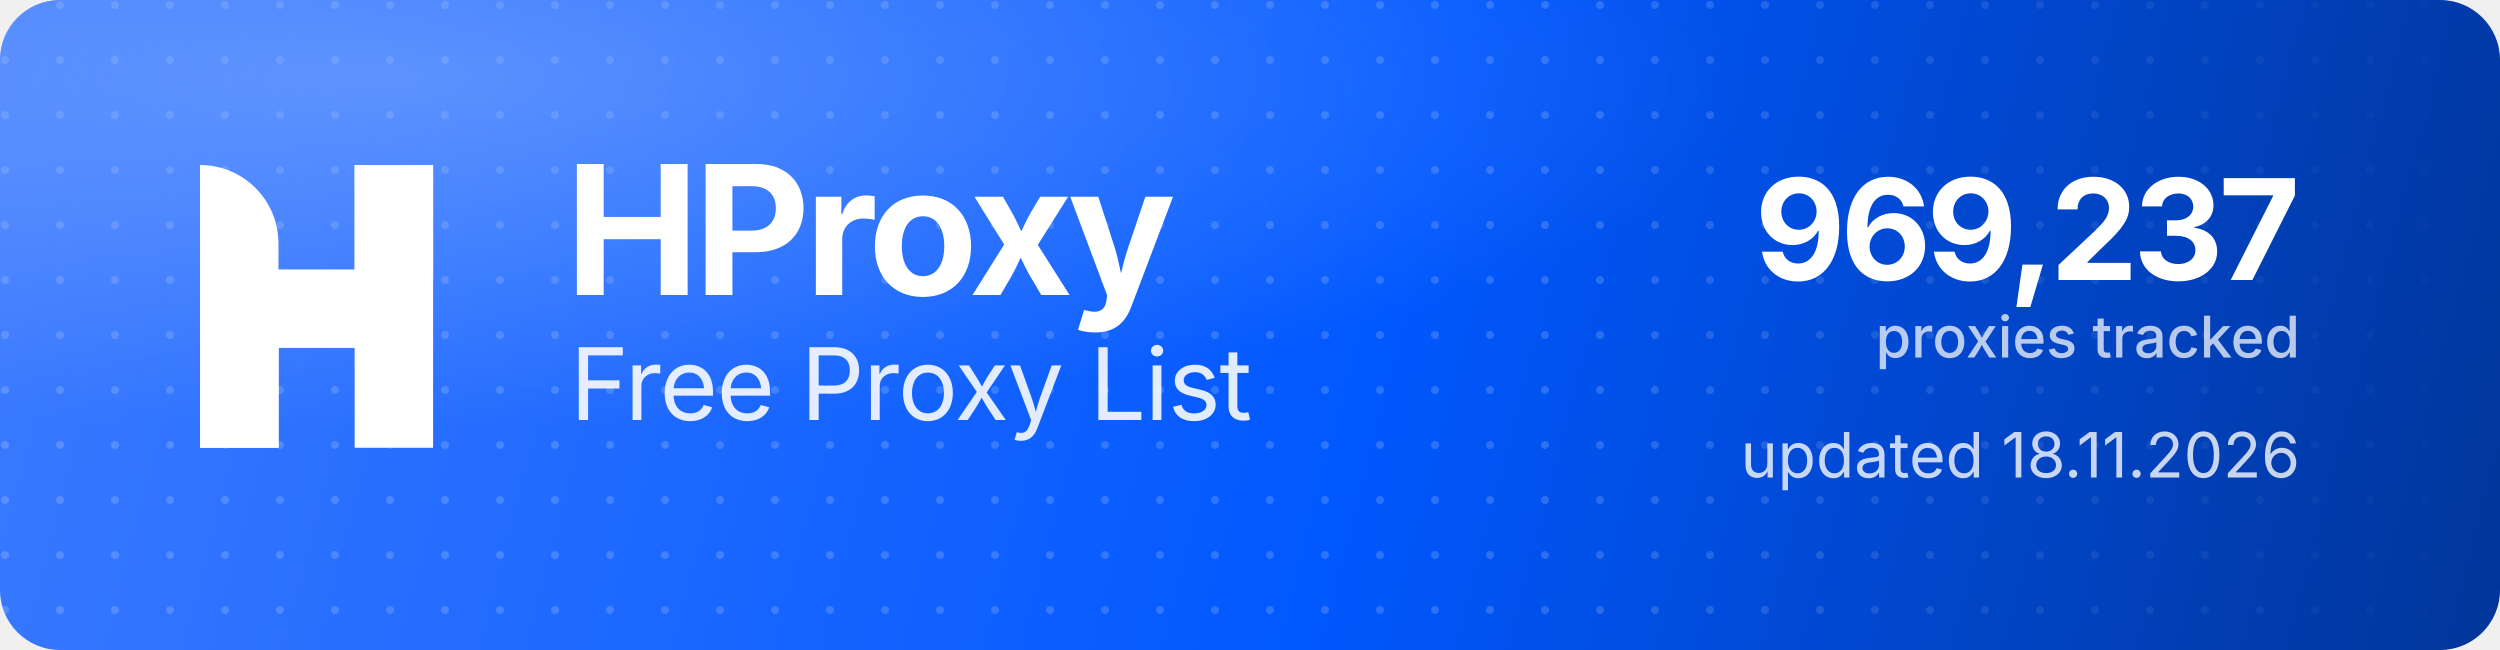
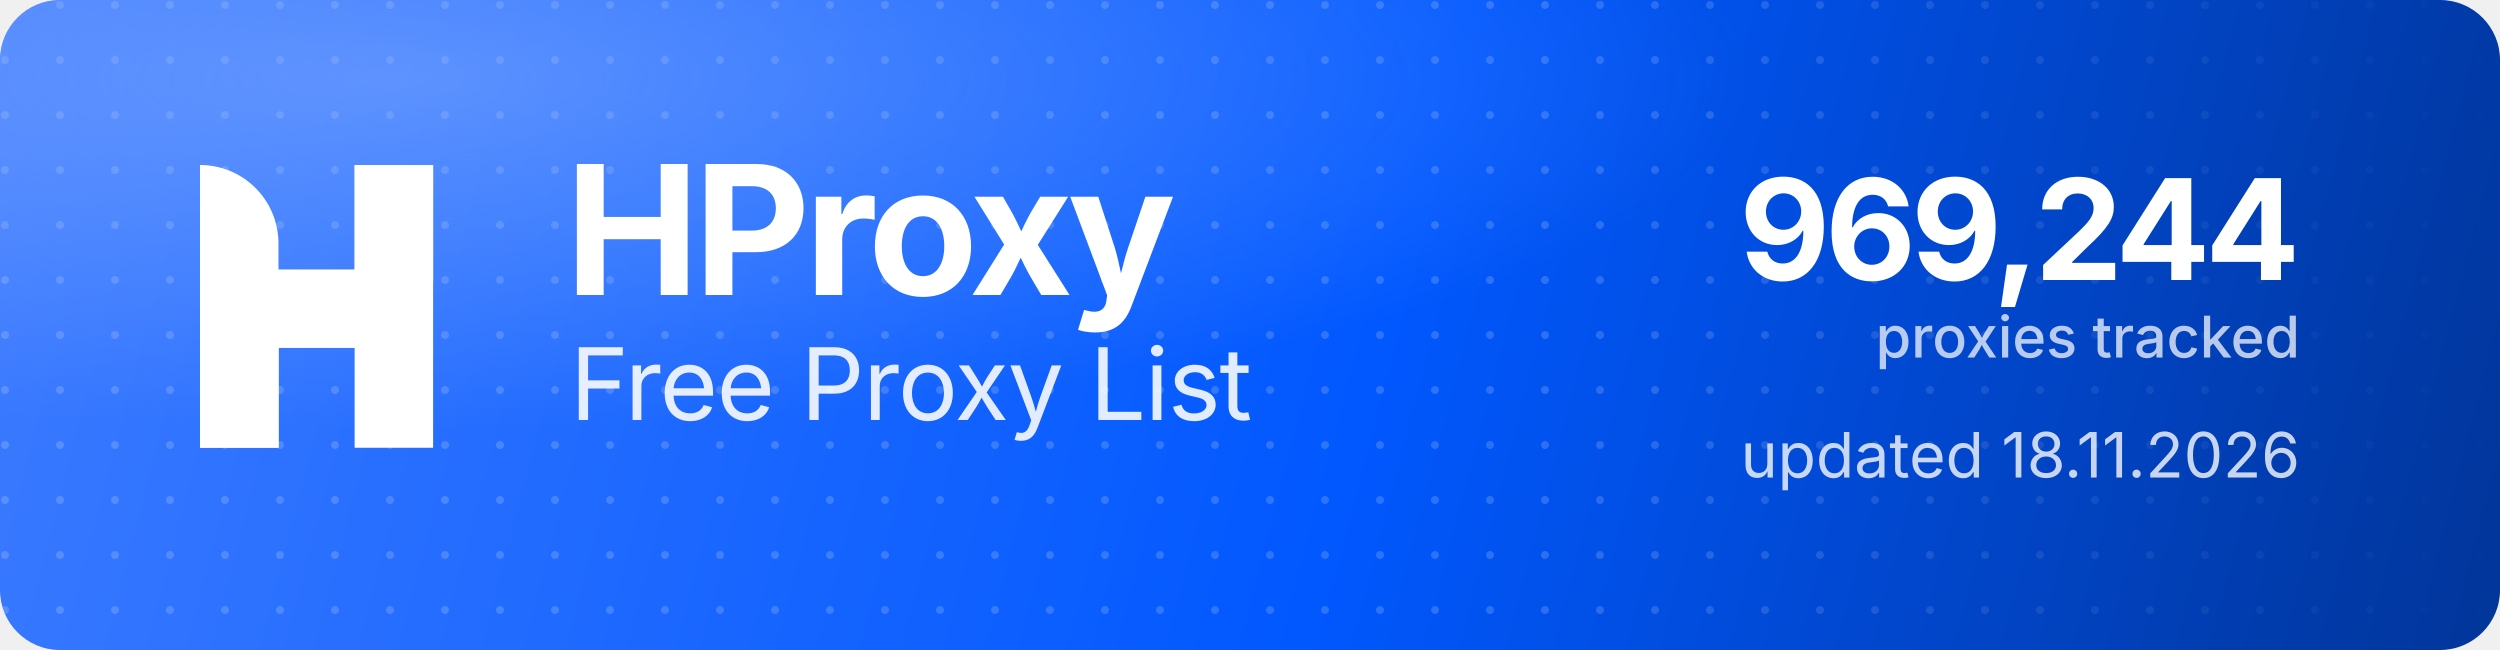
<svg xmlns="http://www.w3.org/2000/svg" width="1000" height="260" viewBox="0 0 1000 260" role="img" aria-label="HProxy Free Proxy List">
  <defs>
    <linearGradient id="hp-bg" x1="0" y1="0" x2="1000" y2="260" gradientUnits="userSpaceOnUse">
      <stop offset="0" stop-color="#3D7BFF" />
      <stop offset="0.55" stop-color="#0158FF" />
      <stop offset="1" stop-color="#013599" />
    </linearGradient>
    <radialGradient id="hp-glow" cx="0.16" cy="0.12" r="0.9">
      <stop offset="0" stop-color="#8FB4FF" stop-opacity="0.5" />
      <stop offset="0.6" stop-color="#8FB4FF" stop-opacity="0" />
    </radialGradient>
    <pattern id="hp-dots" width="22" height="22" patternUnits="userSpaceOnUse">
      <circle cx="2" cy="2" r="1.6" fill="#FFFFFF" fill-opacity="0.17" />
    </pattern>
    <linearGradient id="hp-dot-fade" x1="0" y1="0" x2="1000" y2="0" gradientUnits="userSpaceOnUse">
      <stop offset="0" stop-color="#FFFFFF" stop-opacity="1" />
      <stop offset="0.62" stop-color="#FFFFFF" stop-opacity="1" />
      <stop offset="1" stop-color="#FFFFFF" stop-opacity="0" />
    </linearGradient>
    <mask id="hp-dot-mask">
      <rect width="1000" height="260" fill="url(#hp-dot-fade)" />
    </mask>
  </defs>
  <rect width="1000" height="260" rx="24" fill="url(#hp-bg)" />
  <rect width="1000" height="260" rx="24" fill="url(#hp-dots)" mask="url(#hp-dot-mask)" />
  <rect width="1000" height="260" rx="24" fill="url(#hp-glow)" />
  <g transform="translate(80,66) scale(4.35)" fill="#FFFFFF">
    <path d="M0 0V0C3.985 0 7.216 3.231 7.216 7.216V26H0V0Z" />
    <rect x="14.219" width="7.216" height="26" />
    <path d="M7.235 26H0V15.971C0 12.455 2.851 9.604 6.367 9.604H14.22V0H21.437V10.453C21.437 13.97 18.586 16.82 15.069 16.82H7.235V26Z" />
  </g>
  <text x="226" y="118" font-family="'Geist','Inter','Segoe UI',system-ui,-apple-system,Helvetica,Arial,sans-serif" font-size="72" font-weight="700" letter-spacing="-2.3" fill="#FFFFFF">HProxy</text>
  <text x="228" y="168" font-family="'Geist','Inter','Segoe UI',system-ui,-apple-system,Helvetica,Arial,sans-serif" font-size="40" font-weight="400" letter-spacing="-0.5" fill="#FFFFFF" fill-opacity="0.88">Free Proxy List</text>
-   <text x="920" y="112" text-anchor="end" font-family="'Geist','Inter','Segoe UI',system-ui,-apple-system,Helvetica,Arial,sans-serif" font-size="56" font-weight="700" letter-spacing="-2" fill="#FFFFFF">969,237</text>
+   <text x="920" y="112" text-anchor="end" font-family="'Geist','Inter','Segoe UI',system-ui,-apple-system,Helvetica,Arial,sans-serif" font-size="56" font-weight="700" letter-spacing="-2" fill="#FFFFFF">969,244</text>
  <text x="920" y="143" text-anchor="end" font-family="'Geist','Inter','Segoe UI',system-ui,-apple-system,Helvetica,Arial,sans-serif" font-size="23" font-weight="500" fill="#FFFFFF" fill-opacity="0.72">proxies tracked</text>
  <text x="920" y="191" text-anchor="end" font-family="'Geist','Inter','Segoe UI',system-ui,-apple-system,Helvetica,Arial,sans-serif" font-size="25" font-weight="400" fill="#FFFFFF" fill-opacity="0.78">updated 18.11.2026</text>
</svg>
